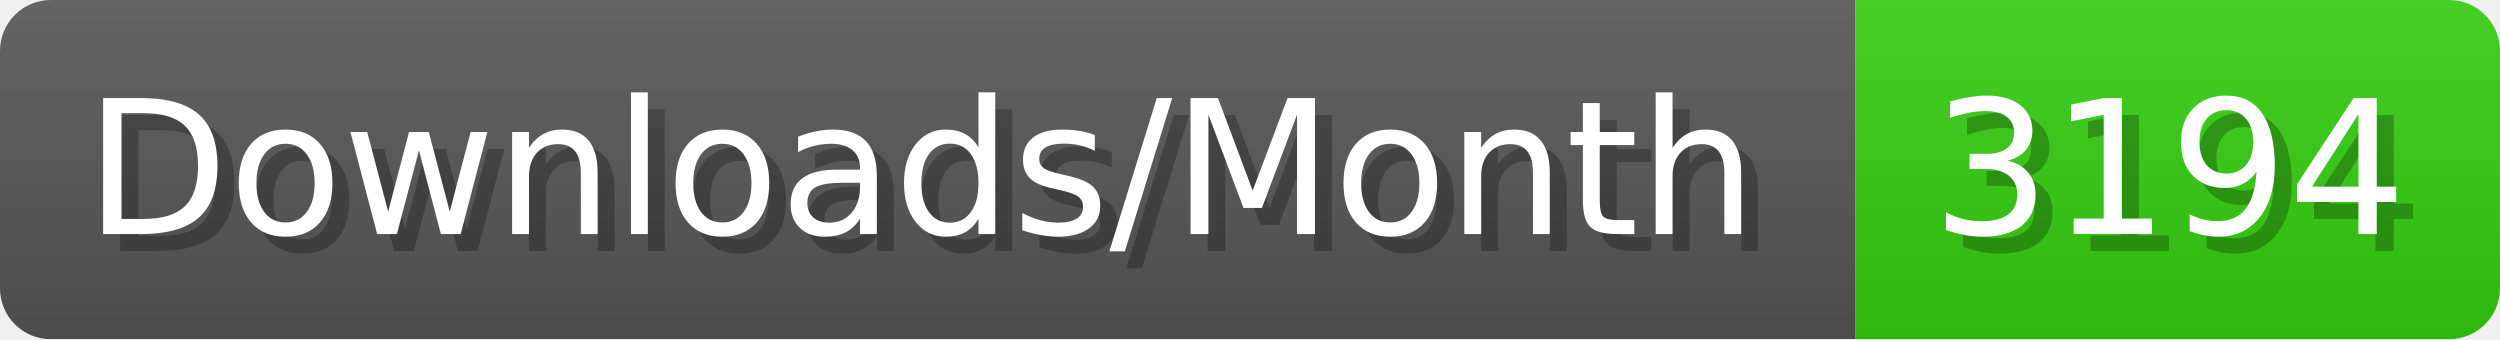
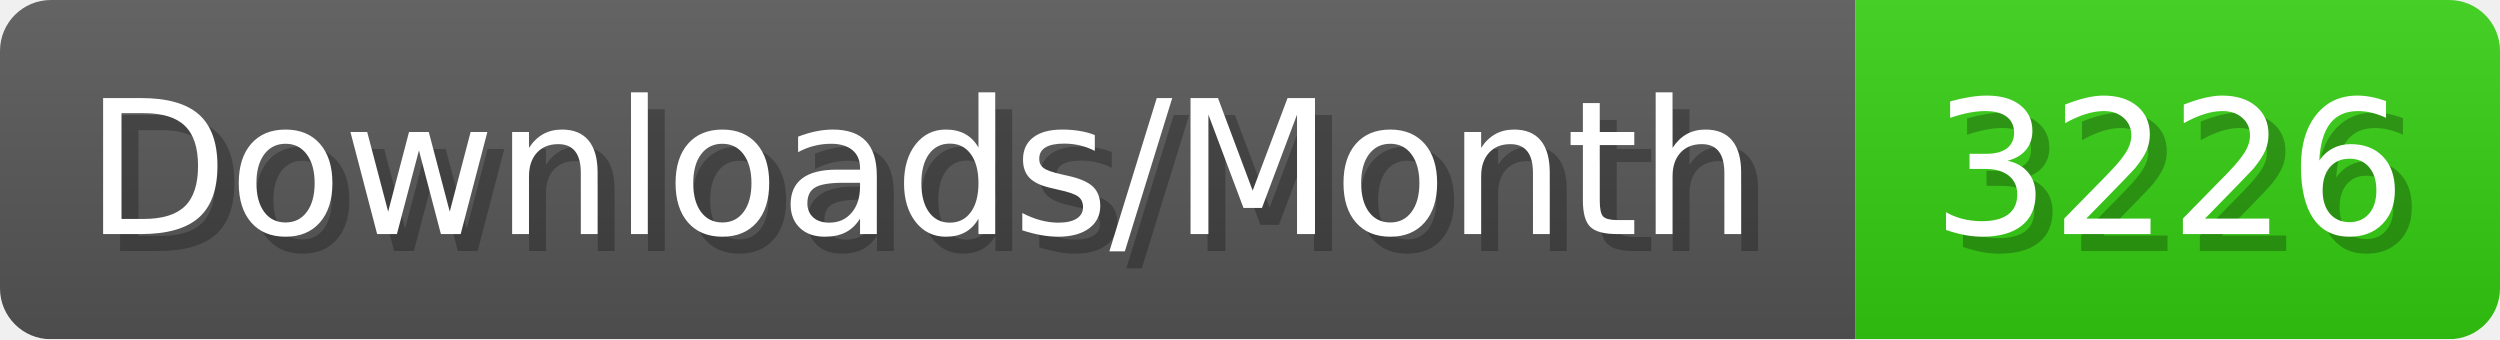
- <svg xmlns="http://www.w3.org/2000/svg" width="147.4" height="20" viewBox="0 0 1474 200" role="img" aria-label="Downloads/Month: 3194">
+ <svg xmlns="http://www.w3.org/2000/svg" width="147.4" height="20" viewBox="0 0 1474 200" role="img" aria-label="Downloads/Month: 3226">
  <linearGradient id="YlXUI" x2="0" y2="100%">
    <stop offset="0" stop-opacity=".1" stop-color="#EEE" />
    <stop offset="1" stop-opacity=".1" />
  </linearGradient>
  <mask id="JHhop">
    <rect width="1474" height="200" rx="30" fill="#FFF" />
  </mask>
  <g mask="url(#JHhop)">
    <rect width="1094" height="200" fill="#555" />
    <rect width="380" height="200" fill="#3C1" x="1094" />
    <rect width="1474" height="200" fill="url(#YlXUI)" />
  </g>
  <g aria-hidden="true" fill="#fff" text-anchor="start" font-family="Verdana,DejaVu Sans,sans-serif" font-size="110">
    <text x="60" y="148" textLength="994" fill="#000" opacity="0.25">Downloads/Month</text>
    <text x="50" y="138" textLength="994">Downloads/Month</text>
-     <text x="1149" y="148" textLength="280" fill="#000" opacity="0.25">3194</text>
-     <text x="1139" y="138" textLength="280">3194</text>
+     <text x="1149" y="148" textLength="280" fill="#000" opacity="0.25">3226</text>
+     <text x="1139" y="138" textLength="280">3226</text>
  </g>
</svg>
